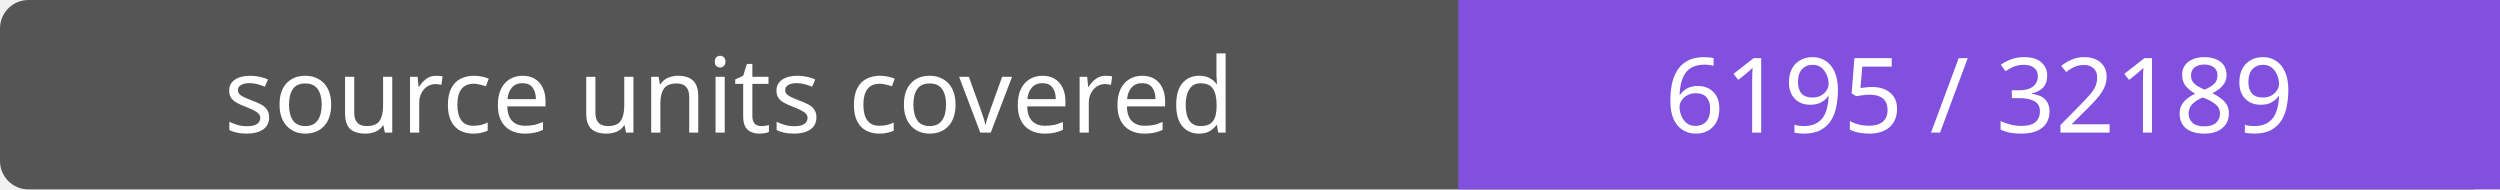
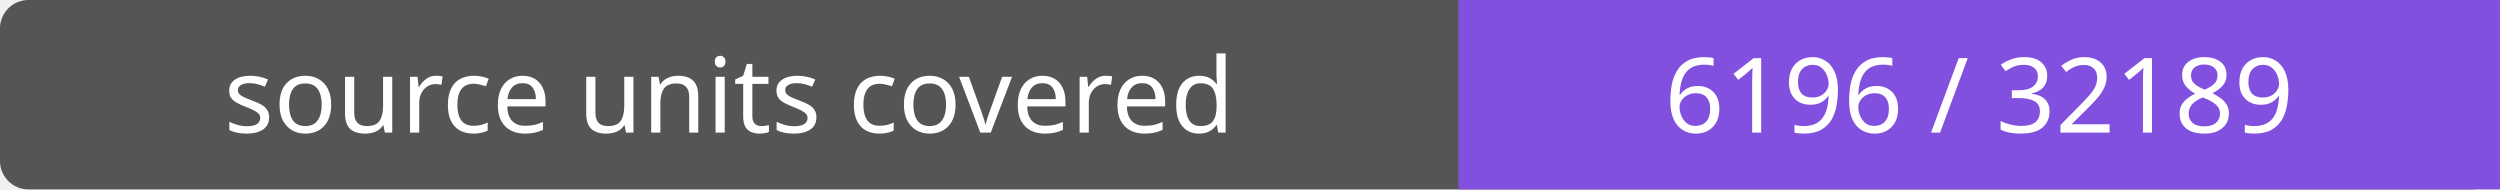
- <svg xmlns="http://www.w3.org/2000/svg" width="264" height="20" role="img" aria-label="source units covered: 6195 / 32189">
+ <svg xmlns="http://www.w3.org/2000/svg" width="264" height="20" role="img" aria-label="source units covered: 6196 / 32189">
  <rect width="264" height="20" rx="3" fill="#555" />
  <path fill="#8250df" d="M154 0h110v20H154z" />
  <g fill="#fff" text-anchor="middle" font-family="Verdana,sans-serif" font-size="11">
    <text x="77.0" y="14">source units covered</text>
-     <text x="209.0" y="14">6195 / 32189</text>
+     <text x="209.0" y="14">6196 / 32189</text>
  </g>
</svg>
